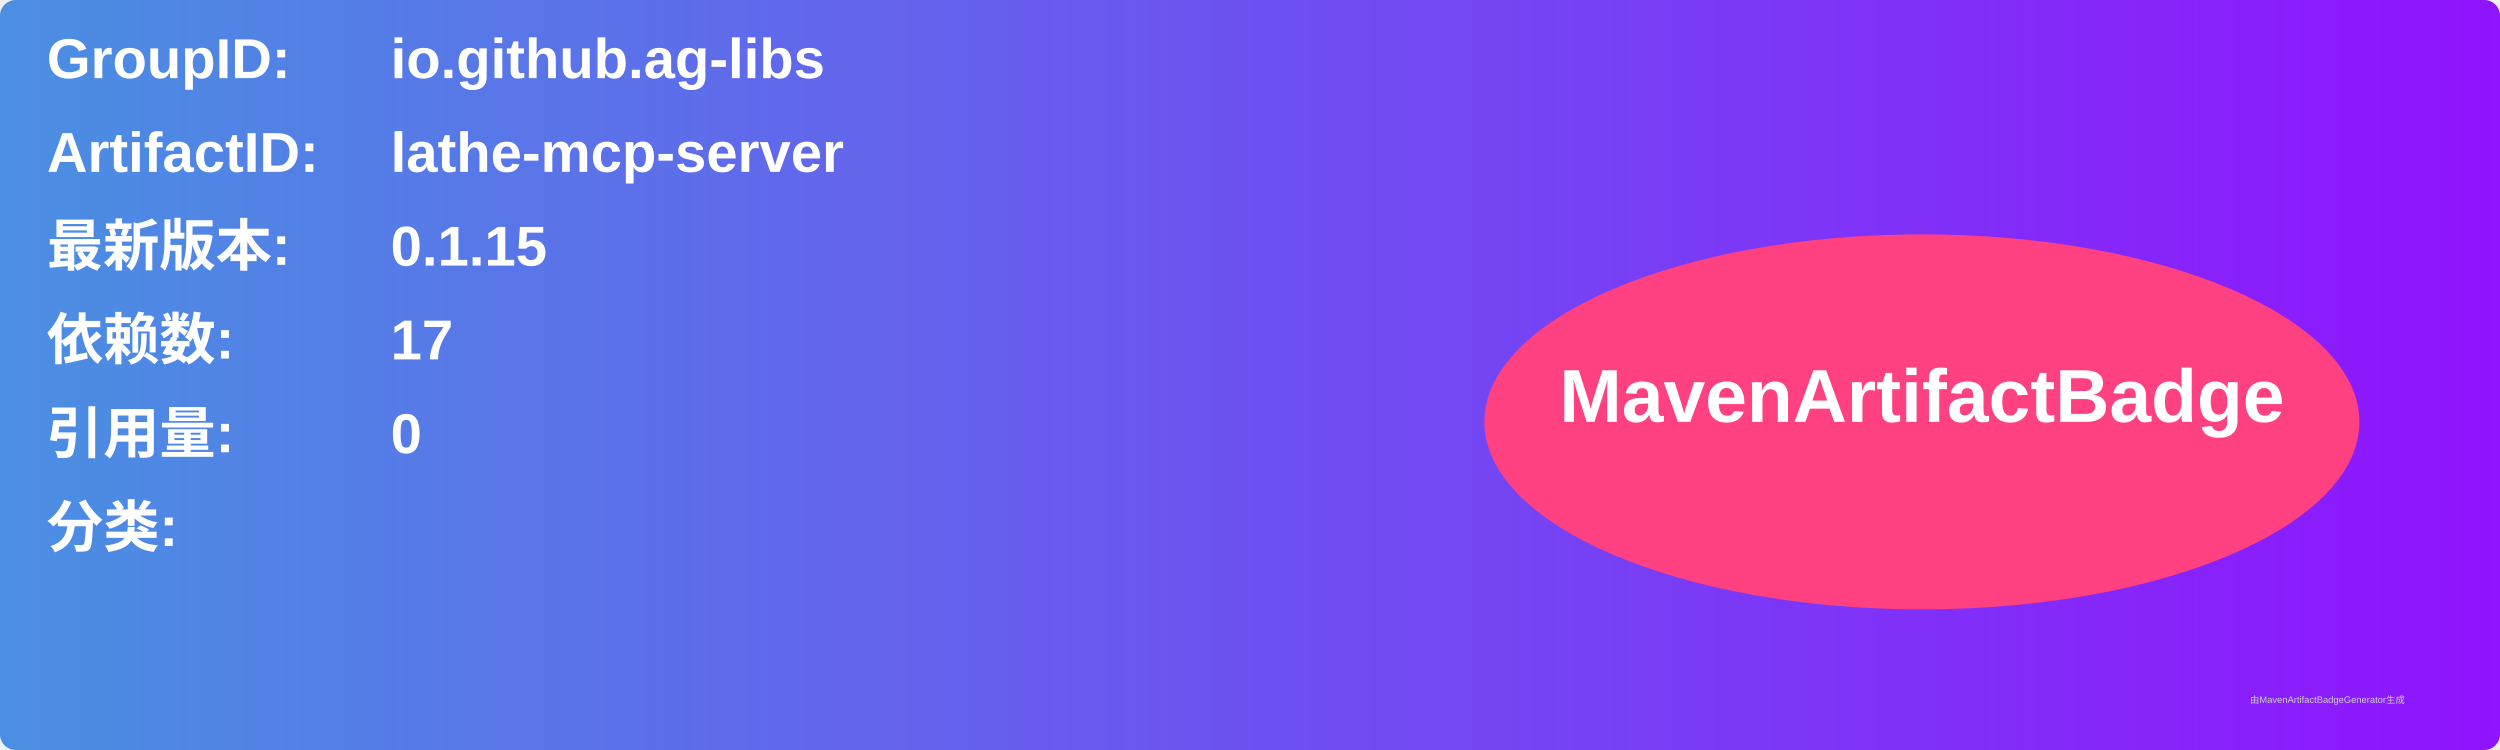
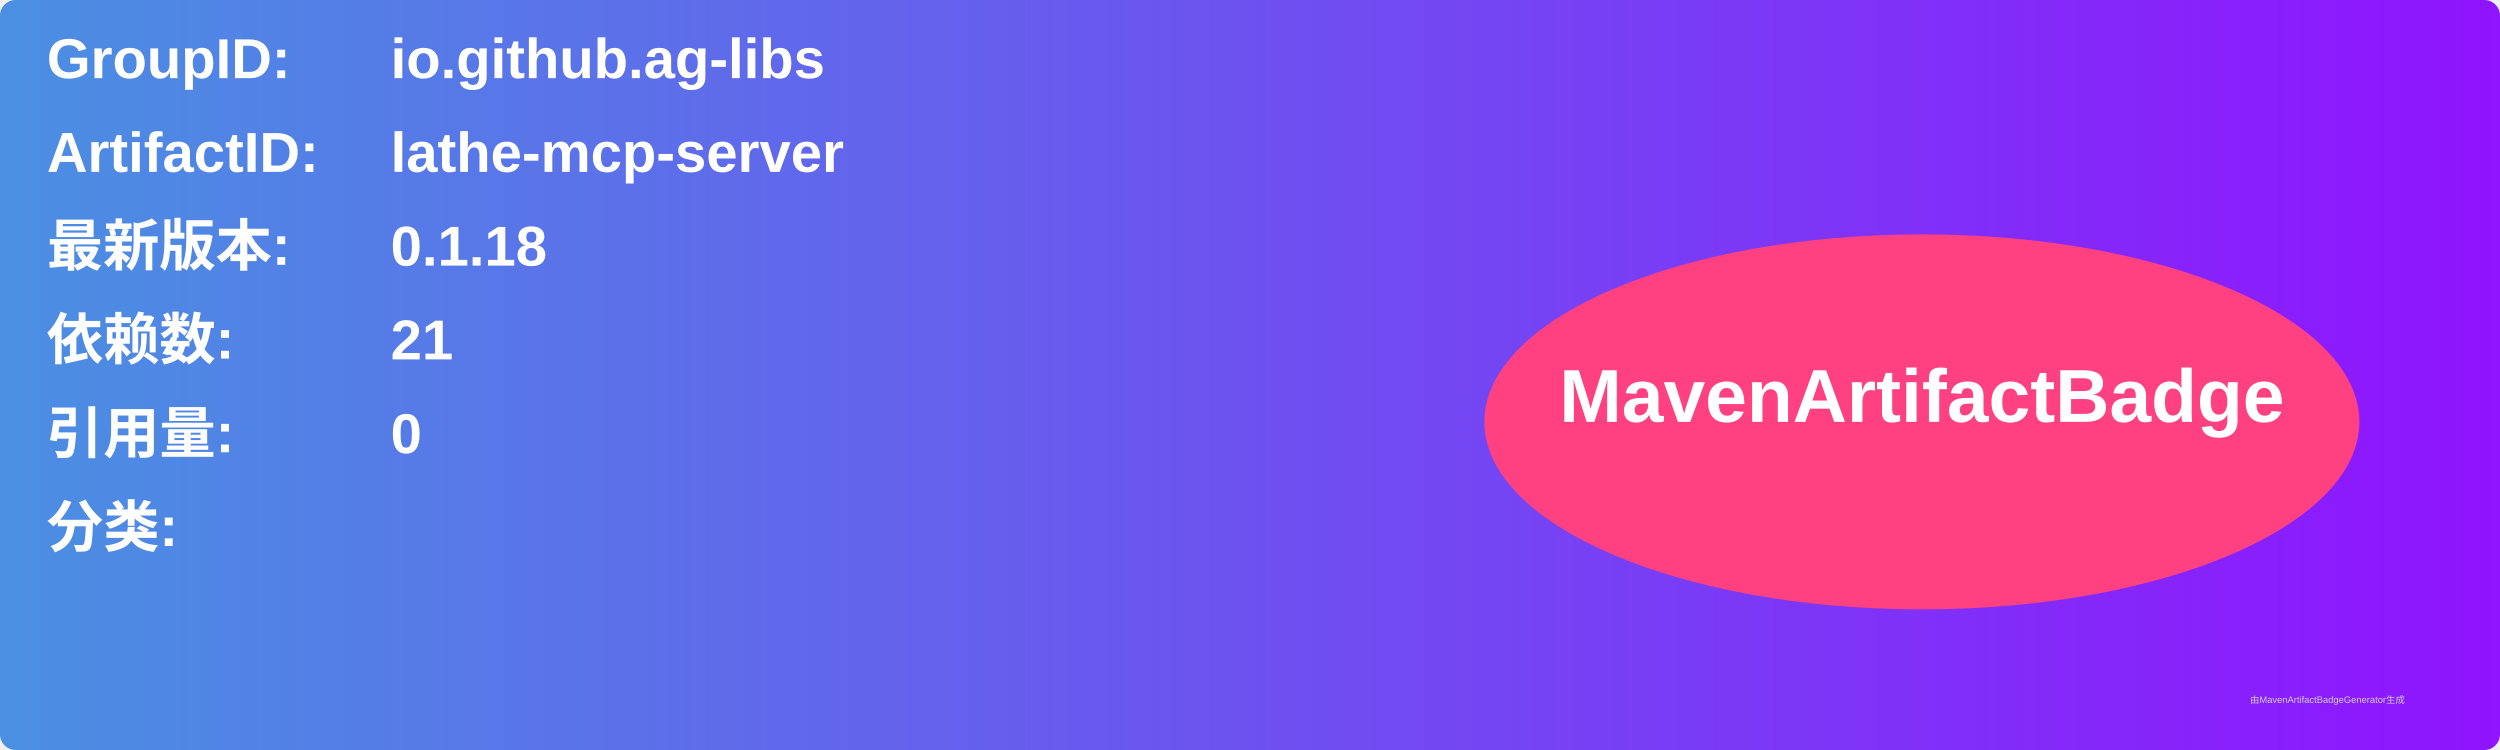
<svg xmlns="http://www.w3.org/2000/svg" width="800" height="240" viewBox="0 0 800 240">
  <linearGradient id="grad" x1="0%" y1="0%" x2="100%" y2="0%">
    <stop offset="0%" stop-color="#4a90e2" />
    <stop offset="100%" stop-color="#9013fe" />
  </linearGradient>
  <rect width="100%" height="100%" rx="5" ry="5" fill="url(#grad)" />
  <g transform="translate(15, 15)">
    <text x="0" y="10" font-family="Arial" font-size="18" fill="white" font-weight="bold" width="260">GroupID:</text>
    <text x="110" y="10" font-family="Arial" font-size="18" fill="white" font-weight="bold" width="460">io.github.ag-libs</text>
    <text x="0" y="40" font-family="Arial" font-size="18" fill="white" font-weight="bold" width="260">ArtifactID:</text>
    <text x="110" y="40" font-family="Arial" font-size="18" fill="white" font-weight="bold" width="460">lathe-mcp-server</text>
    <text x="0" y="70" font-family="Arial" font-size="18" fill="white" font-weight="bold">最新版本:</text>
    <text x="110" y="70" font-family="Arial" font-size="18" fill="white" font-weight="bold">
-       <tspan font-weight="bold">0.1.15</tspan>
+       <tspan font-weight="bold">0.1.18</tspan>
    </text>
    <text x="0" y="100" font-family="Arial" font-size="18" fill="white" font-weight="bold">依赖数: </text>
    <text x="110" y="100" font-family="Arial" font-size="18" fill="white">
-       <tspan font-weight="bold">17</tspan>
+       <tspan font-weight="bold">21</tspan>
    </text>
    <text x="0" y="130" font-family="Arial" font-size="18" fill="white" font-weight="bold">引用量: </text>
    <text x="110" y="130" font-family="Arial" font-size="18" fill="white">
      <tspan font-weight="bold">0</tspan>
    </text>
    <text x="0" y="160" font-family="Arial" font-size="18" fill="white" font-weight="bold">分类:</text>
    <text x="10" y="190" font-family="Arial" font-size="10" fill="white">
      <tspan font-weight="bold" />
    </text>
    <ellipse cx="600" cy="120" rx="140" ry="60" fill="#ff4081" />
    <text x="600" y="120" text-anchor="middle" font-family="Arial" font-size="24" fill="white" font-weight="bold">MavenArtifactBadge</text>
  </g>
  <text x="720" y="225" font-family="Arial" font-size="3" fill="#d0d0d0">由MavenArtifactBadgeGenerator生成</text>
</svg>
